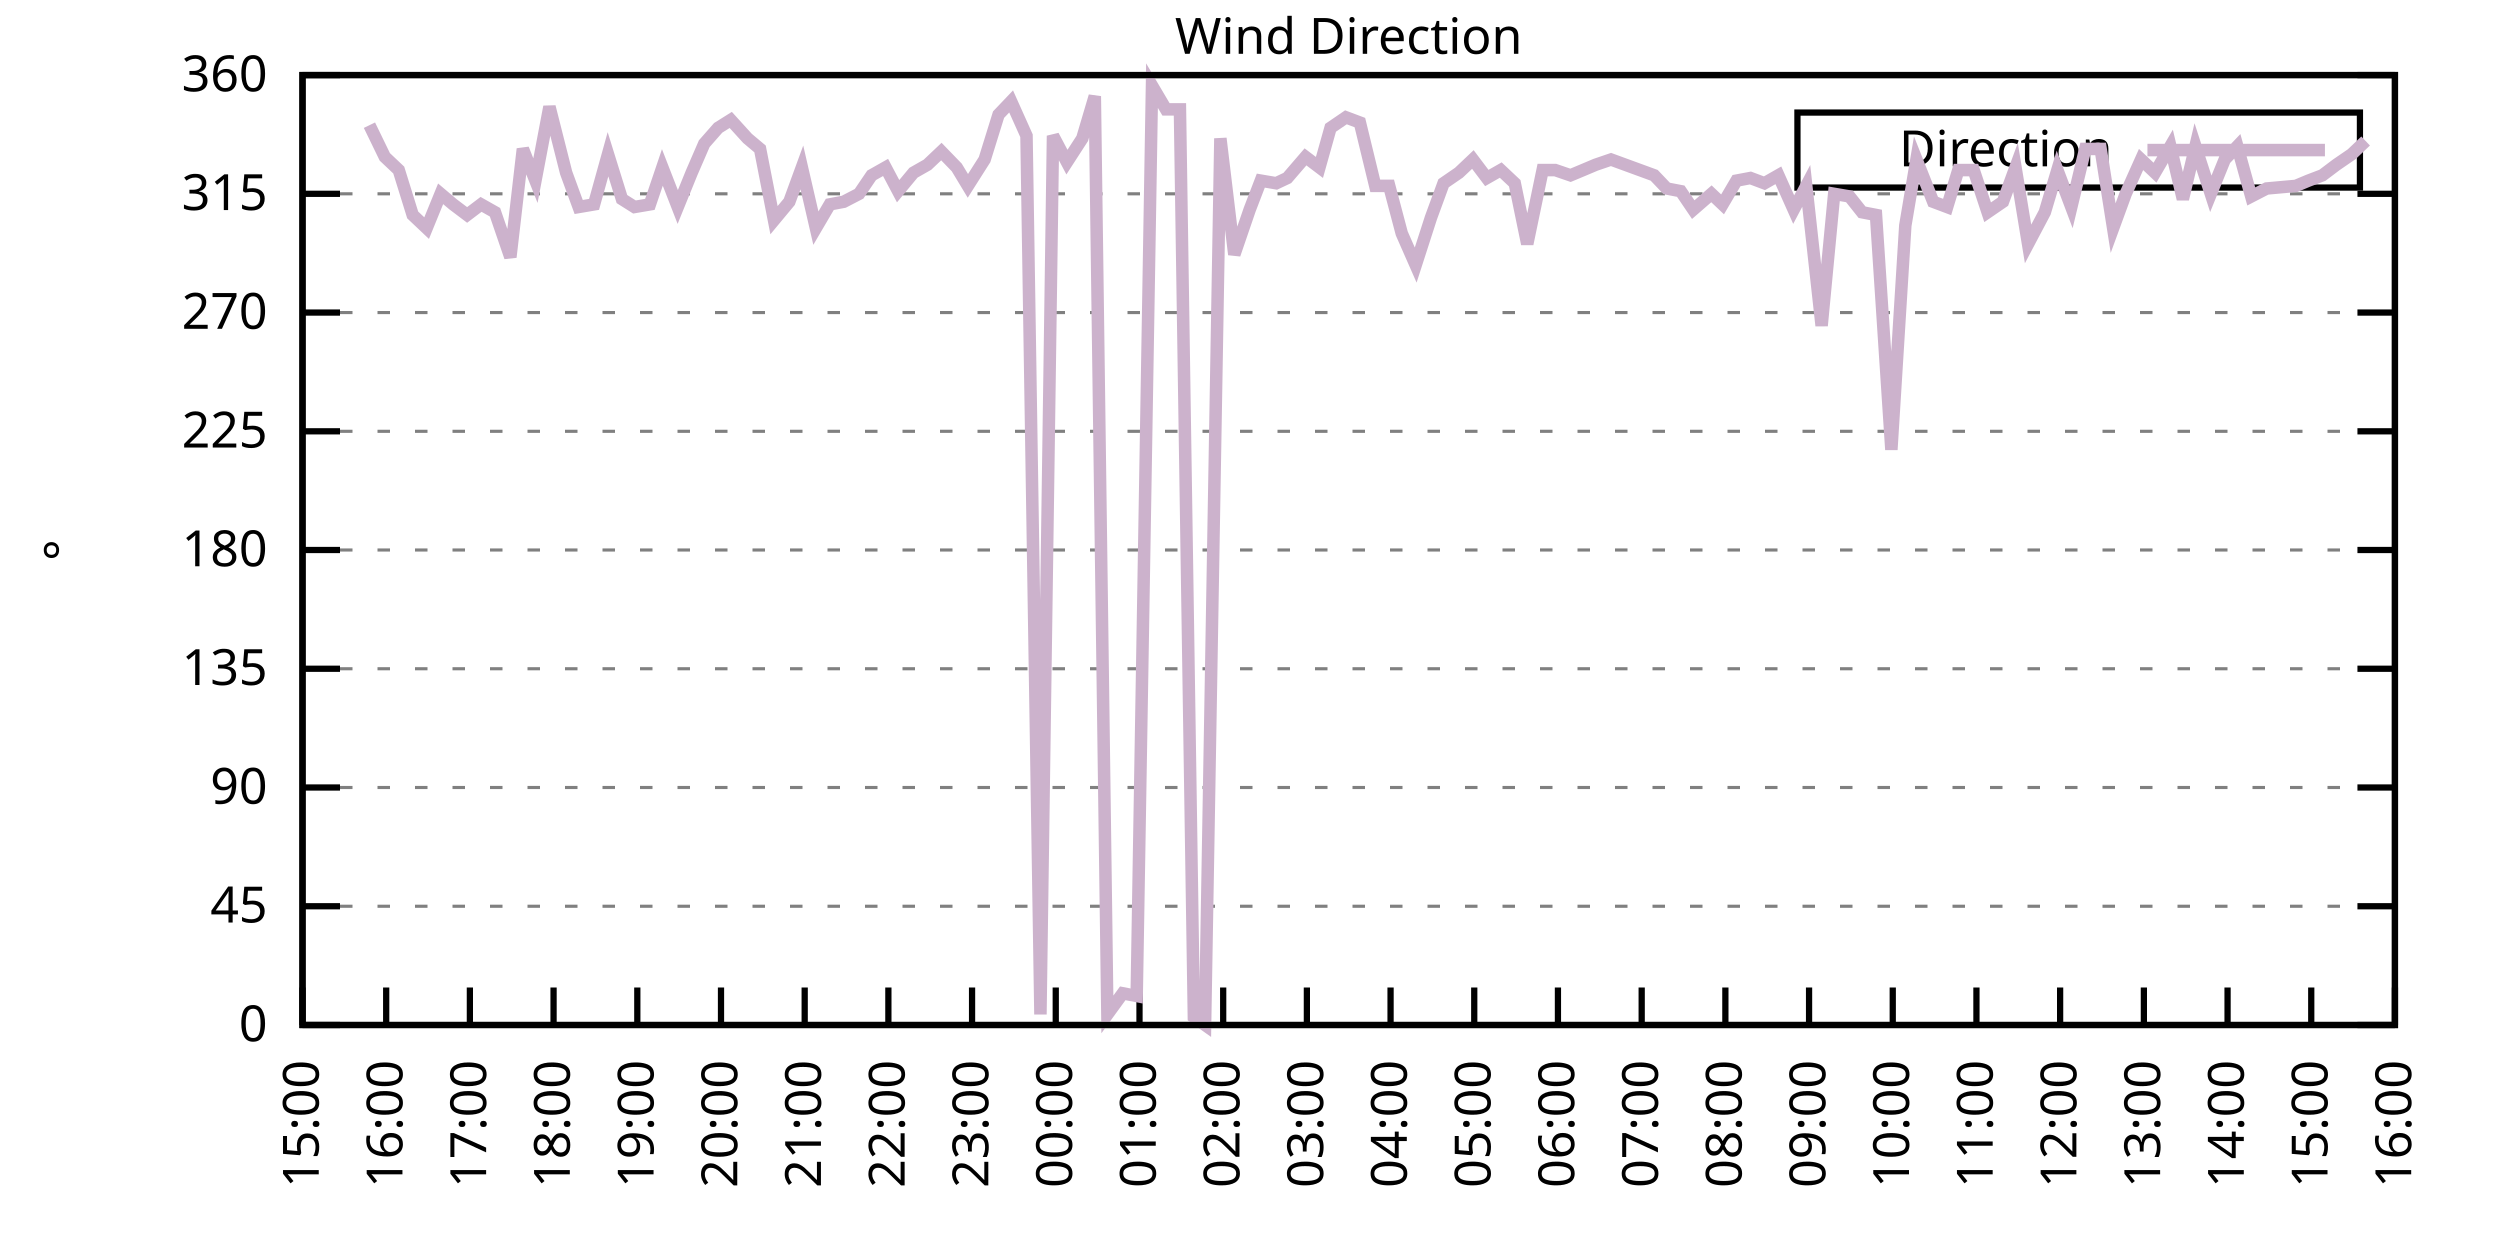
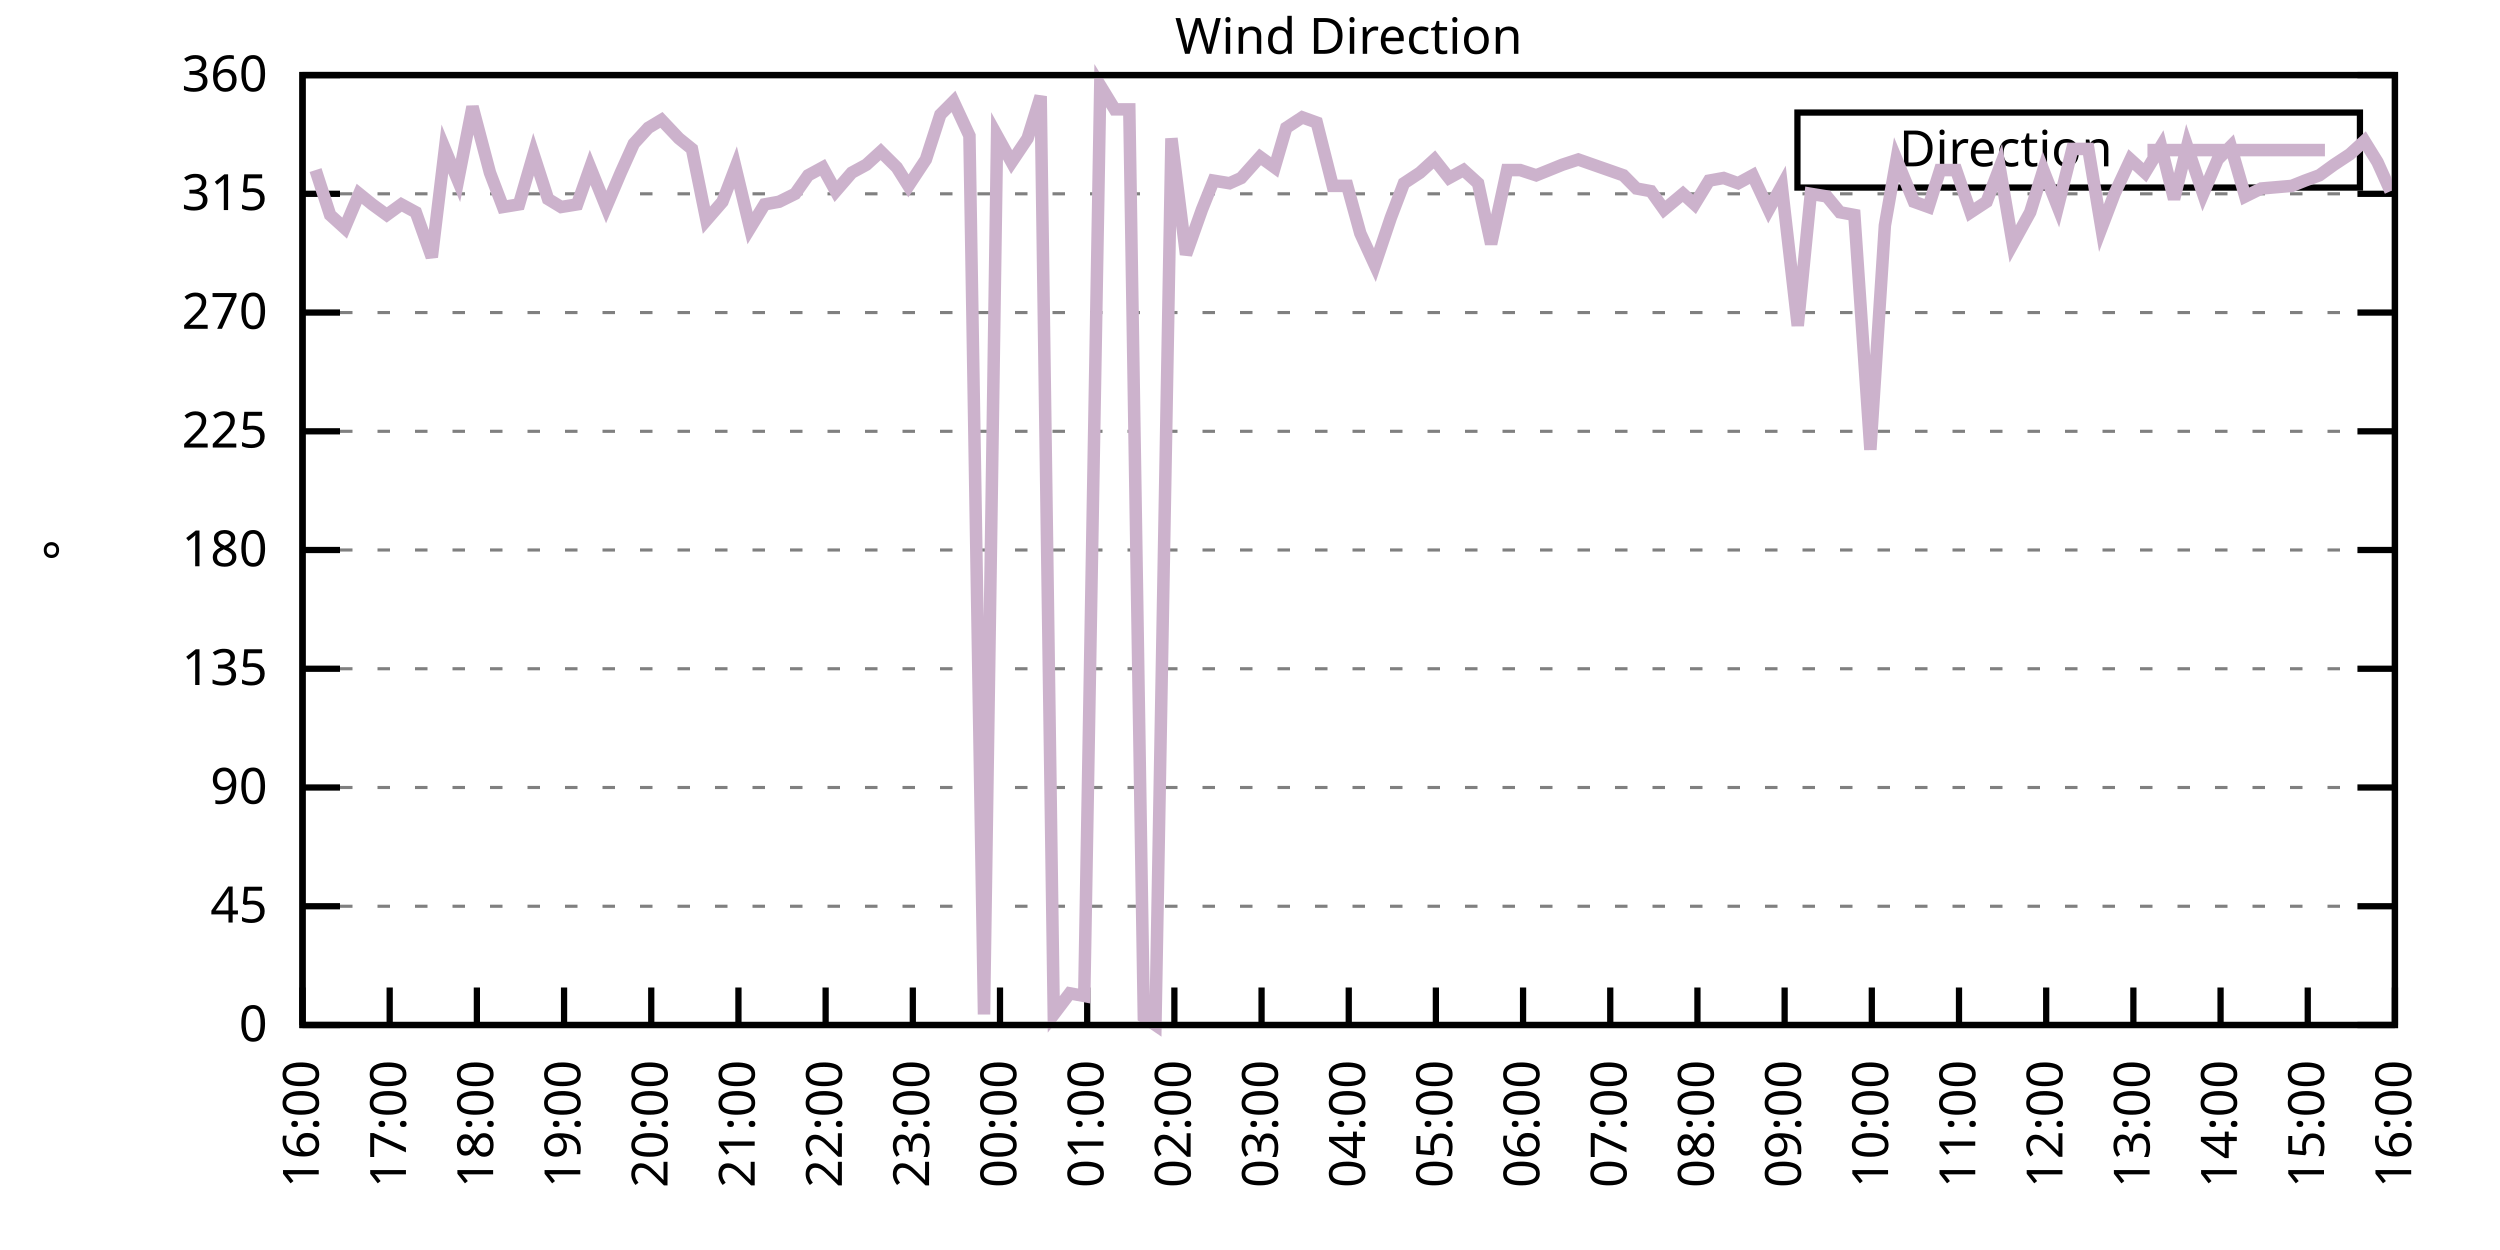
<svg xmlns="http://www.w3.org/2000/svg" xmlns:xlink="http://www.w3.org/1999/xlink" width="400" height="200" viewBox="0 0 400 200">
  <g id="gnuplot_canvas">
    <rect x="0" y="0" width="400" height="200" fill="none" />
    <defs>
      <circle id="gpDot" r="0.5" stroke-width="0.5" stroke="currentColor" />
      <path id="gpPt0" stroke-width="0.333" stroke="currentColor" d="M-1,0 h2 M0,-1 v2" />
      <path id="gpPt1" stroke-width="0.333" stroke="currentColor" d="M-1,-1 L1,1 M1,-1 L-1,1" />
      <path id="gpPt2" stroke-width="0.333" stroke="currentColor" d="M-1,0 L1,0 M0,-1 L0,1 M-1,-1 L1,1 M-1,1 L1,-1" />
      <rect id="gpPt3" stroke-width="0.333" stroke="currentColor" x="-1" y="-1" width="2" height="2" />
      <rect id="gpPt4" stroke-width="0.333" stroke="currentColor" fill="currentColor" x="-1" y="-1" width="2" height="2" />
      <circle id="gpPt5" stroke-width="0.333" stroke="currentColor" cx="0" cy="0" r="1" />
      <use xlink:href="#gpPt5" id="gpPt6" fill="currentColor" stroke="none" />
      <path id="gpPt7" stroke-width="0.333" stroke="currentColor" d="M0,-1.33 L-1.33,0.67 L1.33,0.67 z" />
      <use xlink:href="#gpPt7" id="gpPt8" fill="currentColor" stroke="none" />
      <use xlink:href="#gpPt7" id="gpPt9" stroke="currentColor" transform="rotate(180)" />
      <use xlink:href="#gpPt9" id="gpPt10" fill="currentColor" stroke="none" />
      <use xlink:href="#gpPt3" id="gpPt11" stroke="currentColor" transform="rotate(45)" />
      <use xlink:href="#gpPt11" id="gpPt12" fill="currentColor" stroke="none" />
      <path id="gpPt13" stroke-width="0.333" stroke="currentColor" d="M0,1.330 L1.265,0.411 L0.782,-1.067 L-0.782,-1.076 L-1.265,0.411 z" />
      <use xlink:href="#gpPt13" id="gpPt14" fill="currentColor" stroke="none" />
      <filter id="textbox" filterUnits="objectBoundingBox" x="0" y="0" height="1" width="1">
        <feFlood flood-color="white" flood-opacity="1" result="bgnd" />
        <feComposite in="SourceGraphic" in2="bgnd" operator="atop" />
      </filter>
      <filter id="greybox" filterUnits="objectBoundingBox" x="0" y="0" height="1" width="1">
        <feFlood flood-color="lightgrey" flood-opacity="1" result="grey" />
        <feComposite in="SourceGraphic" in2="grey" operator="atop" />
      </filter>
    </defs>
    <g fill="none" color="white" stroke="currentColor" stroke-width="1.00" stroke-linecap="butt" stroke-linejoin="miter">
</g>
    <g fill="none" color="black" stroke="currentColor" stroke-width="1.00" stroke-linecap="butt" stroke-linejoin="miter">
      <g stroke="none" shape-rendering="crispEdges">
        <polygon fill="rgb(255, 255, 255)" points="48.40,164.00 383.18,164.00 383.18,12.02 48.40,12.02 " />
      </g>
    </g>
    <g fill="none" color="black" stroke="currentColor" stroke-width="1.00" stroke-linecap="butt" stroke-linejoin="miter">
</g>
    <g fill="none" color="black" stroke="black" stroke-width="0.50" stroke-linecap="butt" stroke-linejoin="miter">
</g>
    <g fill="none" color="gray" stroke="currentColor" stroke-width="0.50" stroke-linecap="butt" stroke-linejoin="miter">
      <path stroke="gray" stroke-dasharray="2,4" class="gridline" d="M48.40,164.00 L383.19,164.00  " />
    </g>
    <g fill="none" color="gray" stroke="gray" stroke-width="1.00" stroke-linecap="butt" stroke-linejoin="miter">
</g>
    <g fill="none" color="black" stroke="currentColor" stroke-width="1.00" stroke-linecap="butt" stroke-linejoin="miter">
      <path stroke="black" d="M48.40,164.00 L54.40,164.00 M383.19,164.00 L377.19,164.00  " />
      <g transform="translate(42.80,166.60)" stroke="none" fill="black" font-family="Sans" font-size="8.00" text-anchor="end">
        <text>
          <tspan font-family="Sans"> 0</tspan>
        </text>
      </g>
    </g>
    <g fill="none" color="black" stroke="currentColor" stroke-width="1.00" stroke-linecap="butt" stroke-linejoin="miter">
</g>
    <g fill="none" color="black" stroke="black" stroke-width="0.50" stroke-linecap="butt" stroke-linejoin="miter">
</g>
    <g fill="none" color="gray" stroke="currentColor" stroke-width="0.50" stroke-linecap="butt" stroke-linejoin="miter">
      <path stroke="gray" stroke-dasharray="2,4" class="gridline" d="M48.40,145.00 L383.19,145.00  " />
    </g>
    <g fill="none" color="gray" stroke="gray" stroke-width="1.00" stroke-linecap="butt" stroke-linejoin="miter">
</g>
    <g fill="none" color="black" stroke="currentColor" stroke-width="1.00" stroke-linecap="butt" stroke-linejoin="miter">
      <path stroke="black" d="M48.40,145.00 L54.40,145.00 M383.19,145.00 L377.19,145.00  " />
      <g transform="translate(42.80,147.60)" stroke="none" fill="black" font-family="Sans" font-size="8.00" text-anchor="end">
        <text>
          <tspan font-family="Sans"> 45</tspan>
        </text>
      </g>
    </g>
    <g fill="none" color="black" stroke="currentColor" stroke-width="1.00" stroke-linecap="butt" stroke-linejoin="miter">
</g>
    <g fill="none" color="black" stroke="black" stroke-width="0.50" stroke-linecap="butt" stroke-linejoin="miter">
</g>
    <g fill="none" color="gray" stroke="currentColor" stroke-width="0.50" stroke-linecap="butt" stroke-linejoin="miter">
      <path stroke="gray" stroke-dasharray="2,4" class="gridline" d="M48.40,126.00 L383.19,126.00  " />
    </g>
    <g fill="none" color="gray" stroke="gray" stroke-width="1.00" stroke-linecap="butt" stroke-linejoin="miter">
</g>
    <g fill="none" color="black" stroke="currentColor" stroke-width="1.00" stroke-linecap="butt" stroke-linejoin="miter">
      <path stroke="black" d="M48.40,126.00 L54.40,126.00 M383.19,126.00 L377.19,126.00  " />
      <g transform="translate(42.80,128.60)" stroke="none" fill="black" font-family="Sans" font-size="8.00" text-anchor="end">
        <text>
          <tspan font-family="Sans"> 90</tspan>
        </text>
      </g>
    </g>
    <g fill="none" color="black" stroke="currentColor" stroke-width="1.00" stroke-linecap="butt" stroke-linejoin="miter">
</g>
    <g fill="none" color="black" stroke="black" stroke-width="0.50" stroke-linecap="butt" stroke-linejoin="miter">
</g>
    <g fill="none" color="gray" stroke="currentColor" stroke-width="0.50" stroke-linecap="butt" stroke-linejoin="miter">
      <path stroke="gray" stroke-dasharray="2,4" class="gridline" d="M48.40,107.00 L383.19,107.00  " />
    </g>
    <g fill="none" color="gray" stroke="gray" stroke-width="1.00" stroke-linecap="butt" stroke-linejoin="miter">
</g>
    <g fill="none" color="black" stroke="currentColor" stroke-width="1.00" stroke-linecap="butt" stroke-linejoin="miter">
      <path stroke="black" d="M48.40,107.00 L54.40,107.00 M383.19,107.00 L377.19,107.00  " />
      <g transform="translate(42.80,109.60)" stroke="none" fill="black" font-family="Sans" font-size="8.00" text-anchor="end">
        <text>
          <tspan font-family="Sans"> 135</tspan>
        </text>
      </g>
    </g>
    <g fill="none" color="black" stroke="currentColor" stroke-width="1.00" stroke-linecap="butt" stroke-linejoin="miter">
</g>
    <g fill="none" color="black" stroke="black" stroke-width="0.50" stroke-linecap="butt" stroke-linejoin="miter">
</g>
    <g fill="none" color="gray" stroke="currentColor" stroke-width="0.50" stroke-linecap="butt" stroke-linejoin="miter">
      <path stroke="gray" stroke-dasharray="2,4" class="gridline" d="M48.40,88.00 L383.19,88.00  " />
    </g>
    <g fill="none" color="gray" stroke="gray" stroke-width="1.00" stroke-linecap="butt" stroke-linejoin="miter">
</g>
    <g fill="none" color="black" stroke="currentColor" stroke-width="1.00" stroke-linecap="butt" stroke-linejoin="miter">
      <path stroke="black" d="M48.40,88.00 L54.40,88.00 M383.19,88.00 L377.19,88.00  " />
      <g transform="translate(42.80,90.60)" stroke="none" fill="black" font-family="Sans" font-size="8.00" text-anchor="end">
        <text>
          <tspan font-family="Sans"> 180</tspan>
        </text>
      </g>
    </g>
    <g fill="none" color="black" stroke="currentColor" stroke-width="1.00" stroke-linecap="butt" stroke-linejoin="miter">
</g>
    <g fill="none" color="black" stroke="black" stroke-width="0.50" stroke-linecap="butt" stroke-linejoin="miter">
</g>
    <g fill="none" color="gray" stroke="currentColor" stroke-width="0.50" stroke-linecap="butt" stroke-linejoin="miter">
      <path stroke="gray" stroke-dasharray="2,4" class="gridline" d="M48.40,69.01 L383.19,69.01  " />
    </g>
    <g fill="none" color="gray" stroke="gray" stroke-width="1.00" stroke-linecap="butt" stroke-linejoin="miter">
</g>
    <g fill="none" color="black" stroke="currentColor" stroke-width="1.00" stroke-linecap="butt" stroke-linejoin="miter">
      <path stroke="black" d="M48.40,69.01 L54.40,69.01 M383.19,69.01 L377.19,69.01  " />
      <g transform="translate(42.80,71.61)" stroke="none" fill="black" font-family="Sans" font-size="8.00" text-anchor="end">
        <text>
          <tspan font-family="Sans"> 225</tspan>
        </text>
      </g>
    </g>
    <g fill="none" color="black" stroke="currentColor" stroke-width="1.00" stroke-linecap="butt" stroke-linejoin="miter">
</g>
    <g fill="none" color="black" stroke="black" stroke-width="0.50" stroke-linecap="butt" stroke-linejoin="miter">
</g>
    <g fill="none" color="gray" stroke="currentColor" stroke-width="0.50" stroke-linecap="butt" stroke-linejoin="miter">
      <path stroke="gray" stroke-dasharray="2,4" class="gridline" d="M48.40,50.01 L383.19,50.01  " />
    </g>
    <g fill="none" color="gray" stroke="gray" stroke-width="1.00" stroke-linecap="butt" stroke-linejoin="miter">
</g>
    <g fill="none" color="black" stroke="currentColor" stroke-width="1.00" stroke-linecap="butt" stroke-linejoin="miter">
      <path stroke="black" d="M48.40,50.01 L54.40,50.01 M383.19,50.01 L377.19,50.01  " />
      <g transform="translate(42.80,52.61)" stroke="none" fill="black" font-family="Sans" font-size="8.00" text-anchor="end">
        <text>
          <tspan font-family="Sans"> 270</tspan>
        </text>
      </g>
    </g>
    <g fill="none" color="black" stroke="currentColor" stroke-width="1.00" stroke-linecap="butt" stroke-linejoin="miter">
</g>
    <g fill="none" color="black" stroke="black" stroke-width="0.50" stroke-linecap="butt" stroke-linejoin="miter">
</g>
    <g fill="none" color="gray" stroke="currentColor" stroke-width="0.50" stroke-linecap="butt" stroke-linejoin="miter">
      <path stroke="gray" stroke-dasharray="2,4" class="gridline" d="M48.40,31.01 L383.19,31.01  " />
    </g>
    <g fill="none" color="gray" stroke="gray" stroke-width="1.00" stroke-linecap="butt" stroke-linejoin="miter">
</g>
    <g fill="none" color="black" stroke="currentColor" stroke-width="1.00" stroke-linecap="butt" stroke-linejoin="miter">
      <path stroke="black" d="M48.40,31.01 L54.40,31.01 M383.19,31.01 L377.19,31.01  " />
      <g transform="translate(42.80,33.61)" stroke="none" fill="black" font-family="Sans" font-size="8.00" text-anchor="end">
        <text>
          <tspan font-family="Sans"> 315</tspan>
        </text>
      </g>
    </g>
    <g fill="none" color="black" stroke="currentColor" stroke-width="1.00" stroke-linecap="butt" stroke-linejoin="miter">
</g>
    <g fill="none" color="black" stroke="black" stroke-width="0.50" stroke-linecap="butt" stroke-linejoin="miter">
</g>
    <g fill="none" color="gray" stroke="currentColor" stroke-width="0.50" stroke-linecap="butt" stroke-linejoin="miter">
      <path stroke="gray" stroke-dasharray="2,4" class="gridline" d="M48.40,12.01 L383.19,12.01  " />
    </g>
    <g fill="none" color="gray" stroke="gray" stroke-width="1.00" stroke-linecap="butt" stroke-linejoin="miter">
</g>
    <g fill="none" color="black" stroke="currentColor" stroke-width="1.00" stroke-linecap="butt" stroke-linejoin="miter">
      <path stroke="black" d="M48.40,12.01 L54.40,12.01 M383.19,12.01 L377.19,12.01  " />
      <g transform="translate(42.80,14.61)" stroke="none" fill="black" font-family="Sans" font-size="8.00" text-anchor="end">
        <text>
          <tspan font-family="Sans"> 360</tspan>
        </text>
      </g>
    </g>
    <g fill="none" color="black" stroke="currentColor" stroke-width="1.00" stroke-linecap="butt" stroke-linejoin="miter">
      <path stroke="black" d="M48.40,164.00 L48.40,158.00  " />
      <g transform="translate(51.00,169.60) rotate(270.00)" stroke="none" fill="black" font-family="Sans" font-size="8.00" text-anchor="end">
        <text>
-           <tspan font-family="Sans">15:00</tspan>
-         </text>
-       </g>
-     </g>
-     <g fill="none" color="black" stroke="currentColor" stroke-width="1.00" stroke-linecap="butt" stroke-linejoin="miter">
-       <path stroke="black" d="M61.79,164.00 L61.79,158.00  " />
-       <g transform="translate(64.39,169.60) rotate(270.00)" stroke="none" fill="black" font-family="Sans" font-size="8.00" text-anchor="end">
-         <text>
          <tspan font-family="Sans">16:00</tspan>
        </text>
      </g>
    </g>
    <g fill="none" color="black" stroke="currentColor" stroke-width="1.00" stroke-linecap="butt" stroke-linejoin="miter">
-       <path stroke="black" d="M75.18,164.00 L75.18,158.00  " />
-       <g transform="translate(77.78,169.60) rotate(270.00)" stroke="none" fill="black" font-family="Sans" font-size="8.00" text-anchor="end">
+       <path stroke="black" d="M62.35,164.00 L62.35,158.00  " />
+       <g transform="translate(64.95,169.60) rotate(270.00)" stroke="none" fill="black" font-family="Sans" font-size="8.00" text-anchor="end">
        <text>
          <tspan font-family="Sans">17:00</tspan>
        </text>
      </g>
    </g>
    <g fill="none" color="black" stroke="currentColor" stroke-width="1.00" stroke-linecap="butt" stroke-linejoin="miter">
-       <path stroke="black" d="M88.57,164.00 L88.57,158.00  " />
-       <g transform="translate(91.17,169.60) rotate(270.00)" stroke="none" fill="black" font-family="Sans" font-size="8.00" text-anchor="end">
+       <path stroke="black" d="M76.30,164.00 L76.30,158.00  " />
+       <g transform="translate(78.90,169.60) rotate(270.00)" stroke="none" fill="black" font-family="Sans" font-size="8.00" text-anchor="end">
        <text>
          <tspan font-family="Sans">18:00</tspan>
        </text>
      </g>
    </g>
    <g fill="none" color="black" stroke="currentColor" stroke-width="1.00" stroke-linecap="butt" stroke-linejoin="miter">
-       <path stroke="black" d="M101.97,164.00 L101.97,158.00  " />
-       <g transform="translate(104.57,169.60) rotate(270.00)" stroke="none" fill="black" font-family="Sans" font-size="8.00" text-anchor="end">
+       <path stroke="black" d="M90.25,164.00 L90.25,158.00  " />
+       <g transform="translate(92.85,169.60) rotate(270.00)" stroke="none" fill="black" font-family="Sans" font-size="8.00" text-anchor="end">
        <text>
          <tspan font-family="Sans">19:00</tspan>
        </text>
      </g>
    </g>
    <g fill="none" color="black" stroke="currentColor" stroke-width="1.00" stroke-linecap="butt" stroke-linejoin="miter">
-       <path stroke="black" d="M115.36,164.00 L115.36,158.00  " />
-       <g transform="translate(117.96,169.60) rotate(270.00)" stroke="none" fill="black" font-family="Sans" font-size="8.00" text-anchor="end">
+       <path stroke="black" d="M104.20,164.00 L104.20,158.00  " />
+       <g transform="translate(106.80,169.60) rotate(270.00)" stroke="none" fill="black" font-family="Sans" font-size="8.00" text-anchor="end">
        <text>
          <tspan font-family="Sans">20:00</tspan>
        </text>
      </g>
    </g>
    <g fill="none" color="black" stroke="currentColor" stroke-width="1.00" stroke-linecap="butt" stroke-linejoin="miter">
-       <path stroke="black" d="M128.75,164.00 L128.75,158.00  " />
-       <g transform="translate(131.35,169.60) rotate(270.00)" stroke="none" fill="black" font-family="Sans" font-size="8.00" text-anchor="end">
+       <path stroke="black" d="M118.15,164.00 L118.15,158.00  " />
+       <g transform="translate(120.75,169.60) rotate(270.00)" stroke="none" fill="black" font-family="Sans" font-size="8.00" text-anchor="end">
        <text>
          <tspan font-family="Sans">21:00</tspan>
        </text>
      </g>
    </g>
    <g fill="none" color="black" stroke="currentColor" stroke-width="1.00" stroke-linecap="butt" stroke-linejoin="miter">
-       <path stroke="black" d="M142.14,164.00 L142.14,158.00  " />
-       <g transform="translate(144.74,169.60) rotate(270.00)" stroke="none" fill="black" font-family="Sans" font-size="8.00" text-anchor="end">
+       <path stroke="black" d="M132.10,164.00 L132.10,158.00  " />
+       <g transform="translate(134.70,169.60) rotate(270.00)" stroke="none" fill="black" font-family="Sans" font-size="8.00" text-anchor="end">
        <text>
          <tspan font-family="Sans">22:00</tspan>
        </text>
      </g>
    </g>
    <g fill="none" color="black" stroke="currentColor" stroke-width="1.00" stroke-linecap="butt" stroke-linejoin="miter">
-       <path stroke="black" d="M155.53,164.00 L155.53,158.00  " />
-       <g transform="translate(158.13,169.60) rotate(270.00)" stroke="none" fill="black" font-family="Sans" font-size="8.00" text-anchor="end">
+       <path stroke="black" d="M146.05,164.00 L146.05,158.00  " />
+       <g transform="translate(148.65,169.60) rotate(270.00)" stroke="none" fill="black" font-family="Sans" font-size="8.00" text-anchor="end">
        <text>
          <tspan font-family="Sans">23:00</tspan>
        </text>
      </g>
    </g>
    <g fill="none" color="black" stroke="currentColor" stroke-width="1.00" stroke-linecap="butt" stroke-linejoin="miter">
-       <path stroke="black" d="M168.92,164.00 L168.92,158.00  " />
-       <g transform="translate(171.52,169.60) rotate(270.00)" stroke="none" fill="black" font-family="Sans" font-size="8.00" text-anchor="end">
+       <path stroke="black" d="M160.00,164.00 L160.00,158.00  " />
+       <g transform="translate(162.60,169.60) rotate(270.00)" stroke="none" fill="black" font-family="Sans" font-size="8.00" text-anchor="end">
        <text>
          <tspan font-family="Sans">00:00</tspan>
        </text>
      </g>
    </g>
    <g fill="none" color="black" stroke="currentColor" stroke-width="1.00" stroke-linecap="butt" stroke-linejoin="miter">
-       <path stroke="black" d="M182.32,164.00 L182.32,158.00  " />
-       <g transform="translate(184.92,169.60) rotate(270.00)" stroke="none" fill="black" font-family="Sans" font-size="8.00" text-anchor="end">
+       <path stroke="black" d="M173.95,164.00 L173.95,158.00  " />
+       <g transform="translate(176.55,169.60) rotate(270.00)" stroke="none" fill="black" font-family="Sans" font-size="8.00" text-anchor="end">
        <text>
          <tspan font-family="Sans">01:00</tspan>
        </text>
      </g>
    </g>
    <g fill="none" color="black" stroke="currentColor" stroke-width="1.00" stroke-linecap="butt" stroke-linejoin="miter">
-       <path stroke="black" d="M195.71,164.00 L195.71,158.00  " />
-       <g transform="translate(198.31,169.60) rotate(270.00)" stroke="none" fill="black" font-family="Sans" font-size="8.00" text-anchor="end">
+       <path stroke="black" d="M187.90,164.00 L187.90,158.00  " />
+       <g transform="translate(190.50,169.60) rotate(270.00)" stroke="none" fill="black" font-family="Sans" font-size="8.00" text-anchor="end">
        <text>
          <tspan font-family="Sans">02:00</tspan>
        </text>
      </g>
    </g>
    <g fill="none" color="black" stroke="currentColor" stroke-width="1.00" stroke-linecap="butt" stroke-linejoin="miter">
-       <path stroke="black" d="M209.10,164.00 L209.10,158.00  " />
-       <g transform="translate(211.70,169.60) rotate(270.00)" stroke="none" fill="black" font-family="Sans" font-size="8.00" text-anchor="end">
+       <path stroke="black" d="M201.85,164.00 L201.85,158.00  " />
+       <g transform="translate(204.45,169.60) rotate(270.00)" stroke="none" fill="black" font-family="Sans" font-size="8.00" text-anchor="end">
        <text>
          <tspan font-family="Sans">03:00</tspan>
        </text>
      </g>
    </g>
    <g fill="none" color="black" stroke="currentColor" stroke-width="1.00" stroke-linecap="butt" stroke-linejoin="miter">
-       <path stroke="black" d="M222.49,164.00 L222.49,158.00  " />
-       <g transform="translate(225.09,169.60) rotate(270.00)" stroke="none" fill="black" font-family="Sans" font-size="8.00" text-anchor="end">
+       <path stroke="black" d="M215.80,164.00 L215.80,158.00  " />
+       <g transform="translate(218.40,169.60) rotate(270.00)" stroke="none" fill="black" font-family="Sans" font-size="8.00" text-anchor="end">
        <text>
          <tspan font-family="Sans">04:00</tspan>
        </text>
      </g>
    </g>
    <g fill="none" color="black" stroke="currentColor" stroke-width="1.00" stroke-linecap="butt" stroke-linejoin="miter">
-       <path stroke="black" d="M235.88,164.00 L235.88,158.00  " />
-       <g transform="translate(238.48,169.60) rotate(270.00)" stroke="none" fill="black" font-family="Sans" font-size="8.00" text-anchor="end">
+       <path stroke="black" d="M229.74,164.00 L229.74,158.00  " />
+       <g transform="translate(232.34,169.60) rotate(270.00)" stroke="none" fill="black" font-family="Sans" font-size="8.00" text-anchor="end">
        <text>
          <tspan font-family="Sans">05:00</tspan>
        </text>
      </g>
    </g>
    <g fill="none" color="black" stroke="currentColor" stroke-width="1.00" stroke-linecap="butt" stroke-linejoin="miter">
-       <path stroke="black" d="M249.27,164.00 L249.27,158.00  " />
-       <g transform="translate(251.87,169.60) rotate(270.00)" stroke="none" fill="black" font-family="Sans" font-size="8.00" text-anchor="end">
+       <path stroke="black" d="M243.69,164.00 L243.69,158.00  " />
+       <g transform="translate(246.29,169.60) rotate(270.00)" stroke="none" fill="black" font-family="Sans" font-size="8.00" text-anchor="end">
        <text>
          <tspan font-family="Sans">06:00</tspan>
        </text>
      </g>
    </g>
    <g fill="none" color="black" stroke="currentColor" stroke-width="1.00" stroke-linecap="butt" stroke-linejoin="miter">
-       <path stroke="black" d="M262.67,164.00 L262.67,158.00  " />
-       <g transform="translate(265.27,169.60) rotate(270.00)" stroke="none" fill="black" font-family="Sans" font-size="8.00" text-anchor="end">
+       <path stroke="black" d="M257.64,164.00 L257.64,158.00  " />
+       <g transform="translate(260.24,169.60) rotate(270.00)" stroke="none" fill="black" font-family="Sans" font-size="8.00" text-anchor="end">
        <text>
          <tspan font-family="Sans">07:00</tspan>
        </text>
      </g>
    </g>
    <g fill="none" color="black" stroke="currentColor" stroke-width="1.00" stroke-linecap="butt" stroke-linejoin="miter">
-       <path stroke="black" d="M276.06,164.00 L276.06,158.00  " />
-       <g transform="translate(278.66,169.60) rotate(270.00)" stroke="none" fill="black" font-family="Sans" font-size="8.00" text-anchor="end">
+       <path stroke="black" d="M271.59,164.00 L271.59,158.00  " />
+       <g transform="translate(274.19,169.60) rotate(270.00)" stroke="none" fill="black" font-family="Sans" font-size="8.00" text-anchor="end">
        <text>
          <tspan font-family="Sans">08:00</tspan>
        </text>
      </g>
    </g>
    <g fill="none" color="black" stroke="currentColor" stroke-width="1.00" stroke-linecap="butt" stroke-linejoin="miter">
-       <path stroke="black" d="M289.45,164.00 L289.45,158.00  " />
-       <g transform="translate(292.05,169.60) rotate(270.00)" stroke="none" fill="black" font-family="Sans" font-size="8.00" text-anchor="end">
+       <path stroke="black" d="M285.54,164.00 L285.54,158.00  " />
+       <g transform="translate(288.14,169.60) rotate(270.00)" stroke="none" fill="black" font-family="Sans" font-size="8.00" text-anchor="end">
        <text>
          <tspan font-family="Sans">09:00</tspan>
        </text>
      </g>
    </g>
    <g fill="none" color="black" stroke="currentColor" stroke-width="1.00" stroke-linecap="butt" stroke-linejoin="miter">
-       <path stroke="black" d="M302.84,164.00 L302.84,158.00  " />
-       <g transform="translate(305.44,169.60) rotate(270.00)" stroke="none" fill="black" font-family="Sans" font-size="8.00" text-anchor="end">
+       <path stroke="black" d="M299.49,164.00 L299.49,158.00  " />
+       <g transform="translate(302.09,169.60) rotate(270.00)" stroke="none" fill="black" font-family="Sans" font-size="8.00" text-anchor="end">
        <text>
          <tspan font-family="Sans">10:00</tspan>
        </text>
      </g>
    </g>
    <g fill="none" color="black" stroke="currentColor" stroke-width="1.00" stroke-linecap="butt" stroke-linejoin="miter">
-       <path stroke="black" d="M316.23,164.00 L316.23,158.00  " />
-       <g transform="translate(318.83,169.60) rotate(270.00)" stroke="none" fill="black" font-family="Sans" font-size="8.00" text-anchor="end">
+       <path stroke="black" d="M313.44,164.00 L313.44,158.00  " />
+       <g transform="translate(316.04,169.60) rotate(270.00)" stroke="none" fill="black" font-family="Sans" font-size="8.00" text-anchor="end">
        <text>
          <tspan font-family="Sans">11:00</tspan>
        </text>
      </g>
    </g>
    <g fill="none" color="black" stroke="currentColor" stroke-width="1.00" stroke-linecap="butt" stroke-linejoin="miter">
-       <path stroke="black" d="M329.62,164.00 L329.62,158.00  " />
-       <g transform="translate(332.22,169.60) rotate(270.00)" stroke="none" fill="black" font-family="Sans" font-size="8.00" text-anchor="end">
+       <path stroke="black" d="M327.39,164.00 L327.39,158.00  " />
+       <g transform="translate(329.99,169.60) rotate(270.00)" stroke="none" fill="black" font-family="Sans" font-size="8.00" text-anchor="end">
        <text>
          <tspan font-family="Sans">12:00</tspan>
        </text>
      </g>
    </g>
    <g fill="none" color="black" stroke="currentColor" stroke-width="1.00" stroke-linecap="butt" stroke-linejoin="miter">
-       <path stroke="black" d="M343.02,164.00 L343.02,158.00  " />
-       <g transform="translate(345.62,169.60) rotate(270.00)" stroke="none" fill="black" font-family="Sans" font-size="8.00" text-anchor="end">
+       <path stroke="black" d="M341.34,164.00 L341.34,158.00  " />
+       <g transform="translate(343.94,169.60) rotate(270.00)" stroke="none" fill="black" font-family="Sans" font-size="8.00" text-anchor="end">
        <text>
          <tspan font-family="Sans">13:00</tspan>
        </text>
      </g>
    </g>
    <g fill="none" color="black" stroke="currentColor" stroke-width="1.00" stroke-linecap="butt" stroke-linejoin="miter">
-       <path stroke="black" d="M356.41,164.00 L356.41,158.00  " />
-       <g transform="translate(359.01,169.60) rotate(270.00)" stroke="none" fill="black" font-family="Sans" font-size="8.00" text-anchor="end">
+       <path stroke="black" d="M355.29,164.00 L355.29,158.00  " />
+       <g transform="translate(357.89,169.60) rotate(270.00)" stroke="none" fill="black" font-family="Sans" font-size="8.00" text-anchor="end">
        <text>
          <tspan font-family="Sans">14:00</tspan>
        </text>
      </g>
    </g>
    <g fill="none" color="black" stroke="currentColor" stroke-width="1.00" stroke-linecap="butt" stroke-linejoin="miter">
-       <path stroke="black" d="M369.80,164.00 L369.80,158.00  " />
-       <g transform="translate(372.40,169.60) rotate(270.00)" stroke="none" fill="black" font-family="Sans" font-size="8.00" text-anchor="end">
+       <path stroke="black" d="M369.24,164.00 L369.24,158.00  " />
+       <g transform="translate(371.84,169.60) rotate(270.00)" stroke="none" fill="black" font-family="Sans" font-size="8.00" text-anchor="end">
        <text>
          <tspan font-family="Sans">15:00</tspan>
        </text>
      </g>
    </g>
    <g fill="none" color="black" stroke="currentColor" stroke-width="1.00" stroke-linecap="butt" stroke-linejoin="miter">
      <path stroke="black" d="M383.19,164.00 L383.19,158.00  " />
      <g transform="translate(385.79,169.60) rotate(270.00)" stroke="none" fill="black" font-family="Sans" font-size="8.00" text-anchor="end">
        <text>
          <tspan font-family="Sans">16:00</tspan>
        </text>
      </g>
    </g>
    <g fill="none" color="black" stroke="currentColor" stroke-width="1.00" stroke-linecap="butt" stroke-linejoin="miter">
</g>
    <g fill="none" color="black" stroke="currentColor" stroke-width="1.00" stroke-linecap="butt" stroke-linejoin="miter">
      <path stroke="black" d="M48.40,12.01 L48.40,164.00 L383.19,164.00 L383.19,12.01 L48.40,12.01 Z  " />
    </g>
    <g fill="none" color="black" stroke="currentColor" stroke-width="1.00" stroke-linecap="butt" stroke-linejoin="miter">
</g>
    <g fill="none" color="black" stroke="currentColor" stroke-width="1.00" stroke-linecap="butt" stroke-linejoin="miter">
      <path stroke="black" d="M287.59,30.01 L287.59,18.01 L377.59,18.01 L377.59,30.01 L287.59,30.01 Z  " />
    </g>
    <g id="Wind_direction_plot_1">
      <g fill="none" color="white" stroke="black" stroke-width="2.00" stroke-linecap="butt" stroke-linejoin="miter">
</g>
      <g fill="none" color="black" stroke="currentColor" stroke-width="2.00" stroke-linecap="butt" stroke-linejoin="miter">
        <g transform="translate(337.99,26.61)" stroke="none" fill="black" font-family="Sans" font-size="8.00" text-anchor="end">
          <text>
            <tspan font-family="Sans">Direction</tspan>
          </text>
        </g>
      </g>
      <g fill="none" color="black" stroke="currentColor" stroke-width="2.00" stroke-linecap="butt" stroke-linejoin="miter">
-         <path stroke="rgb(204, 178, 204)" d="M343.59,24.01 L371.99,24.01 M59.11,20.03 L61.57,25.10 L63.80,27.21 L66.03,34.39 L68.26,36.50 L70.50,31.01   L72.50,32.70 L74.74,34.39 L76.97,32.70 L79.20,33.96 L81.66,41.14 L83.66,23.83 L85.67,28.90 L87.91,17.08   L90.58,27.63 L92.59,33.12 L95.05,32.70 L97.28,24.68 L99.51,31.85 L101.52,33.12 L103.98,32.70 L105.98,26.79   L108.44,33.12 L110.67,27.63 L112.68,22.99 L114.91,20.45 L116.92,19.19 L119.60,22.14 L121.61,23.83 L123.84,35.23   L126.29,32.28 L128.30,26.79 L130.54,36.50 L132.77,32.70 L135.00,32.28 L137.45,31.01 L139.46,28.05 L141.69,26.79   L143.70,30.59 L146.16,27.63 L148.39,26.36 L150.62,24.25 L153.08,26.79 L154.86,29.74 L157.54,25.52 L159.77,18.34   L161.78,16.23 L164.24,21.72 L166.47,162.31 L168.48,21.72 L170.71,25.94 L173.17,22.14 L175.17,15.39 L177.18,162.31   L179.64,158.93 L181.87,159.36 L184.32,13.70 L186.56,17.50 L188.79,17.50 L191.02,162.73 L192.81,164.00 L195.26,22.14   L197.49,40.72 L199.95,33.54 L201.73,28.90 L204.19,29.32 L205.97,28.48 L208.88,25.10 L211.11,26.79 L212.89,20.45   L215.35,18.77 L217.58,19.61 L220.04,29.74 L222.27,29.74 L224.28,37.34 L226.51,42.41 L228.96,34.81 L230.97,29.32   L233.43,27.63 L235.66,25.52 L237.89,28.48 L240.12,27.21 L242.36,29.32 L244.36,39.03 L246.82,27.21 L248.83,27.21   L251.28,28.05 L253.29,27.21 L255.30,26.36 L257.76,25.52 L264.67,28.05 L266.68,30.16 L268.92,30.59 L270.92,33.54   L273.83,31.01 L275.61,32.70 L277.84,28.90 L280.07,28.48 L282.31,29.32 L284.54,28.05 L286.99,33.54 L289.00,29.74   L291.46,52.12 L293.47,31.01 L295.92,31.43 L297.93,33.96 L300.16,34.39 L302.62,71.96 L304.85,36.08 L306.63,25.52   L309.31,32.28 L311.54,33.12 L313.33,27.21 L315.79,27.21 L318.02,33.96 L320.47,32.28 L322.48,26.79 L324.49,39.03   L327.17,33.96 L329.18,27.21 L331.41,33.12 L333.64,23.83 L336.10,23.83 L338.10,36.50 L340.11,31.01 L342.57,25.52   L344.80,27.63 L347.26,23.41 L349.26,31.85 L351.27,23.41 L353.73,31.01 L355.96,25.52 L357.97,23.41 L360.20,31.43   L362.66,30.16 L367.34,29.74 L369.35,28.90 L371.58,28.05 L373.82,26.36 L376.27,24.68 L378.50,22.56  " />
+         <path stroke="rgb(204, 178, 204)" d="M343.59,24.01 L371.99,24.01 M50.49,27.21 L52.82,34.39 L55.14,36.50 L57.47,31.01 L59.56,32.70 L61.88,34.39   L64.21,32.70 L66.53,33.96 L69.09,41.14 L71.18,23.83 L73.28,28.90 L75.60,17.08 L78.39,27.63 L80.48,33.12   L83.04,32.70 L85.37,24.68 L87.69,31.85 L89.78,33.12 L92.34,32.70 L94.43,26.79 L96.99,33.12 L99.32,27.63   L101.41,22.99 L103.73,20.45 L105.83,19.19 L108.62,22.14 L110.71,23.83 L113.03,35.23 L115.59,32.28 L117.68,26.79   L120.01,36.50 L122.33,32.70 L124.66,32.28 L127.22,31.01 L129.31,28.05 L131.63,26.79 L133.72,30.59 L136.28,27.63   L138.61,26.36 L140.93,24.25 L143.49,26.79 L145.35,29.74 L148.14,25.52 L150.46,18.34 L152.56,16.23 L155.11,21.72   L157.44,162.31 L159.53,21.72 L161.86,25.94 L164.41,22.14 L166.51,15.39 L168.60,162.31 L171.16,158.93 L173.48,159.36   L176.04,13.70 L178.36,17.50 L180.69,17.50 L183.01,162.73 L184.87,164.00 L187.43,22.14 L189.76,40.72 L192.31,33.54   L194.17,28.90 L196.73,29.32 L198.59,28.48 L201.61,25.10 L203.94,26.79 L205.80,20.45 L208.36,18.77 L210.68,19.61   L213.24,29.74 L215.56,29.74 L217.65,37.34 L219.98,42.41 L222.54,34.81 L224.63,29.32 L227.19,27.63 L229.51,25.52   L231.84,28.48 L234.16,27.21 L236.49,29.32 L238.58,39.03 L241.14,27.21 L243.23,27.21 L245.79,28.05 L247.88,27.21   L249.97,26.36 L252.53,25.52 L259.74,28.05 L261.83,30.16 L264.15,30.59 L266.25,33.54 L269.27,31.01 L271.13,32.70   L273.45,28.90 L275.78,28.48 L278.10,29.32 L280.43,28.05 L282.99,33.54 L285.08,29.74 L287.64,52.12 L289.73,31.01   L292.29,31.43 L294.38,33.96 L296.70,34.39 L299.26,71.96 L301.58,36.08 L303.44,25.52 L306.23,32.28 L308.56,33.12   L310.42,27.21 L312.98,27.21 L315.30,33.96 L317.86,32.28 L319.95,26.79 L322.04,39.03 L324.83,33.96 L326.93,27.21   L329.25,33.12 L331.58,23.83 L334.13,23.83 L336.23,36.50 L338.32,31.01 L340.88,25.52 L343.20,27.63 L345.76,23.41   L347.85,31.85 L349.94,23.41 L352.50,31.01 L354.83,25.52 L356.92,23.41 L359.24,31.43 L361.80,30.16 L366.68,29.74   L368.78,28.90 L371.10,28.05 L373.43,26.36 L375.98,24.68 L378.31,22.56 L380.40,25.94 L382.49,30.59  " />
      </g>
    </g>
    <g fill="none" color="black" stroke="currentColor" stroke-width="2.00" stroke-linecap="butt" stroke-linejoin="miter">
</g>
    <g fill="none" color="black" stroke="black" stroke-width="1.00" stroke-linecap="butt" stroke-linejoin="miter">
</g>
    <g fill="none" color="black" stroke="currentColor" stroke-width="1.00" stroke-linecap="butt" stroke-linejoin="miter">
      <path stroke="black" d="M48.40,12.01 L48.40,164.00 L383.19,164.00 L383.19,12.01 L48.40,12.01 Z  " />
      <g transform="translate(12.80,88.01) rotate(270.00)" stroke="none" fill="black" font-family="Sans" font-size="8.00" text-anchor="middle">
        <text>
          <tspan font-family="Sans">°</tspan>
        </text>
      </g>
    </g>
    <g fill="none" color="black" stroke="currentColor" stroke-width="1.00" stroke-linecap="butt" stroke-linejoin="miter">
</g>
    <g fill="none" color="black" stroke="currentColor" stroke-width="1.00" stroke-linecap="butt" stroke-linejoin="miter">
      <g transform="translate(215.79,8.61)" stroke="none" fill="black" font-family="Sans" font-size="8.00" text-anchor="middle">
        <text>
          <tspan font-family="Sans">Wind Direction</tspan>
        </text>
      </g>
    </g>
    <g fill="none" color="black" stroke="currentColor" stroke-width="1.00" stroke-linecap="butt" stroke-linejoin="miter">
</g>
  </g>
</svg>
